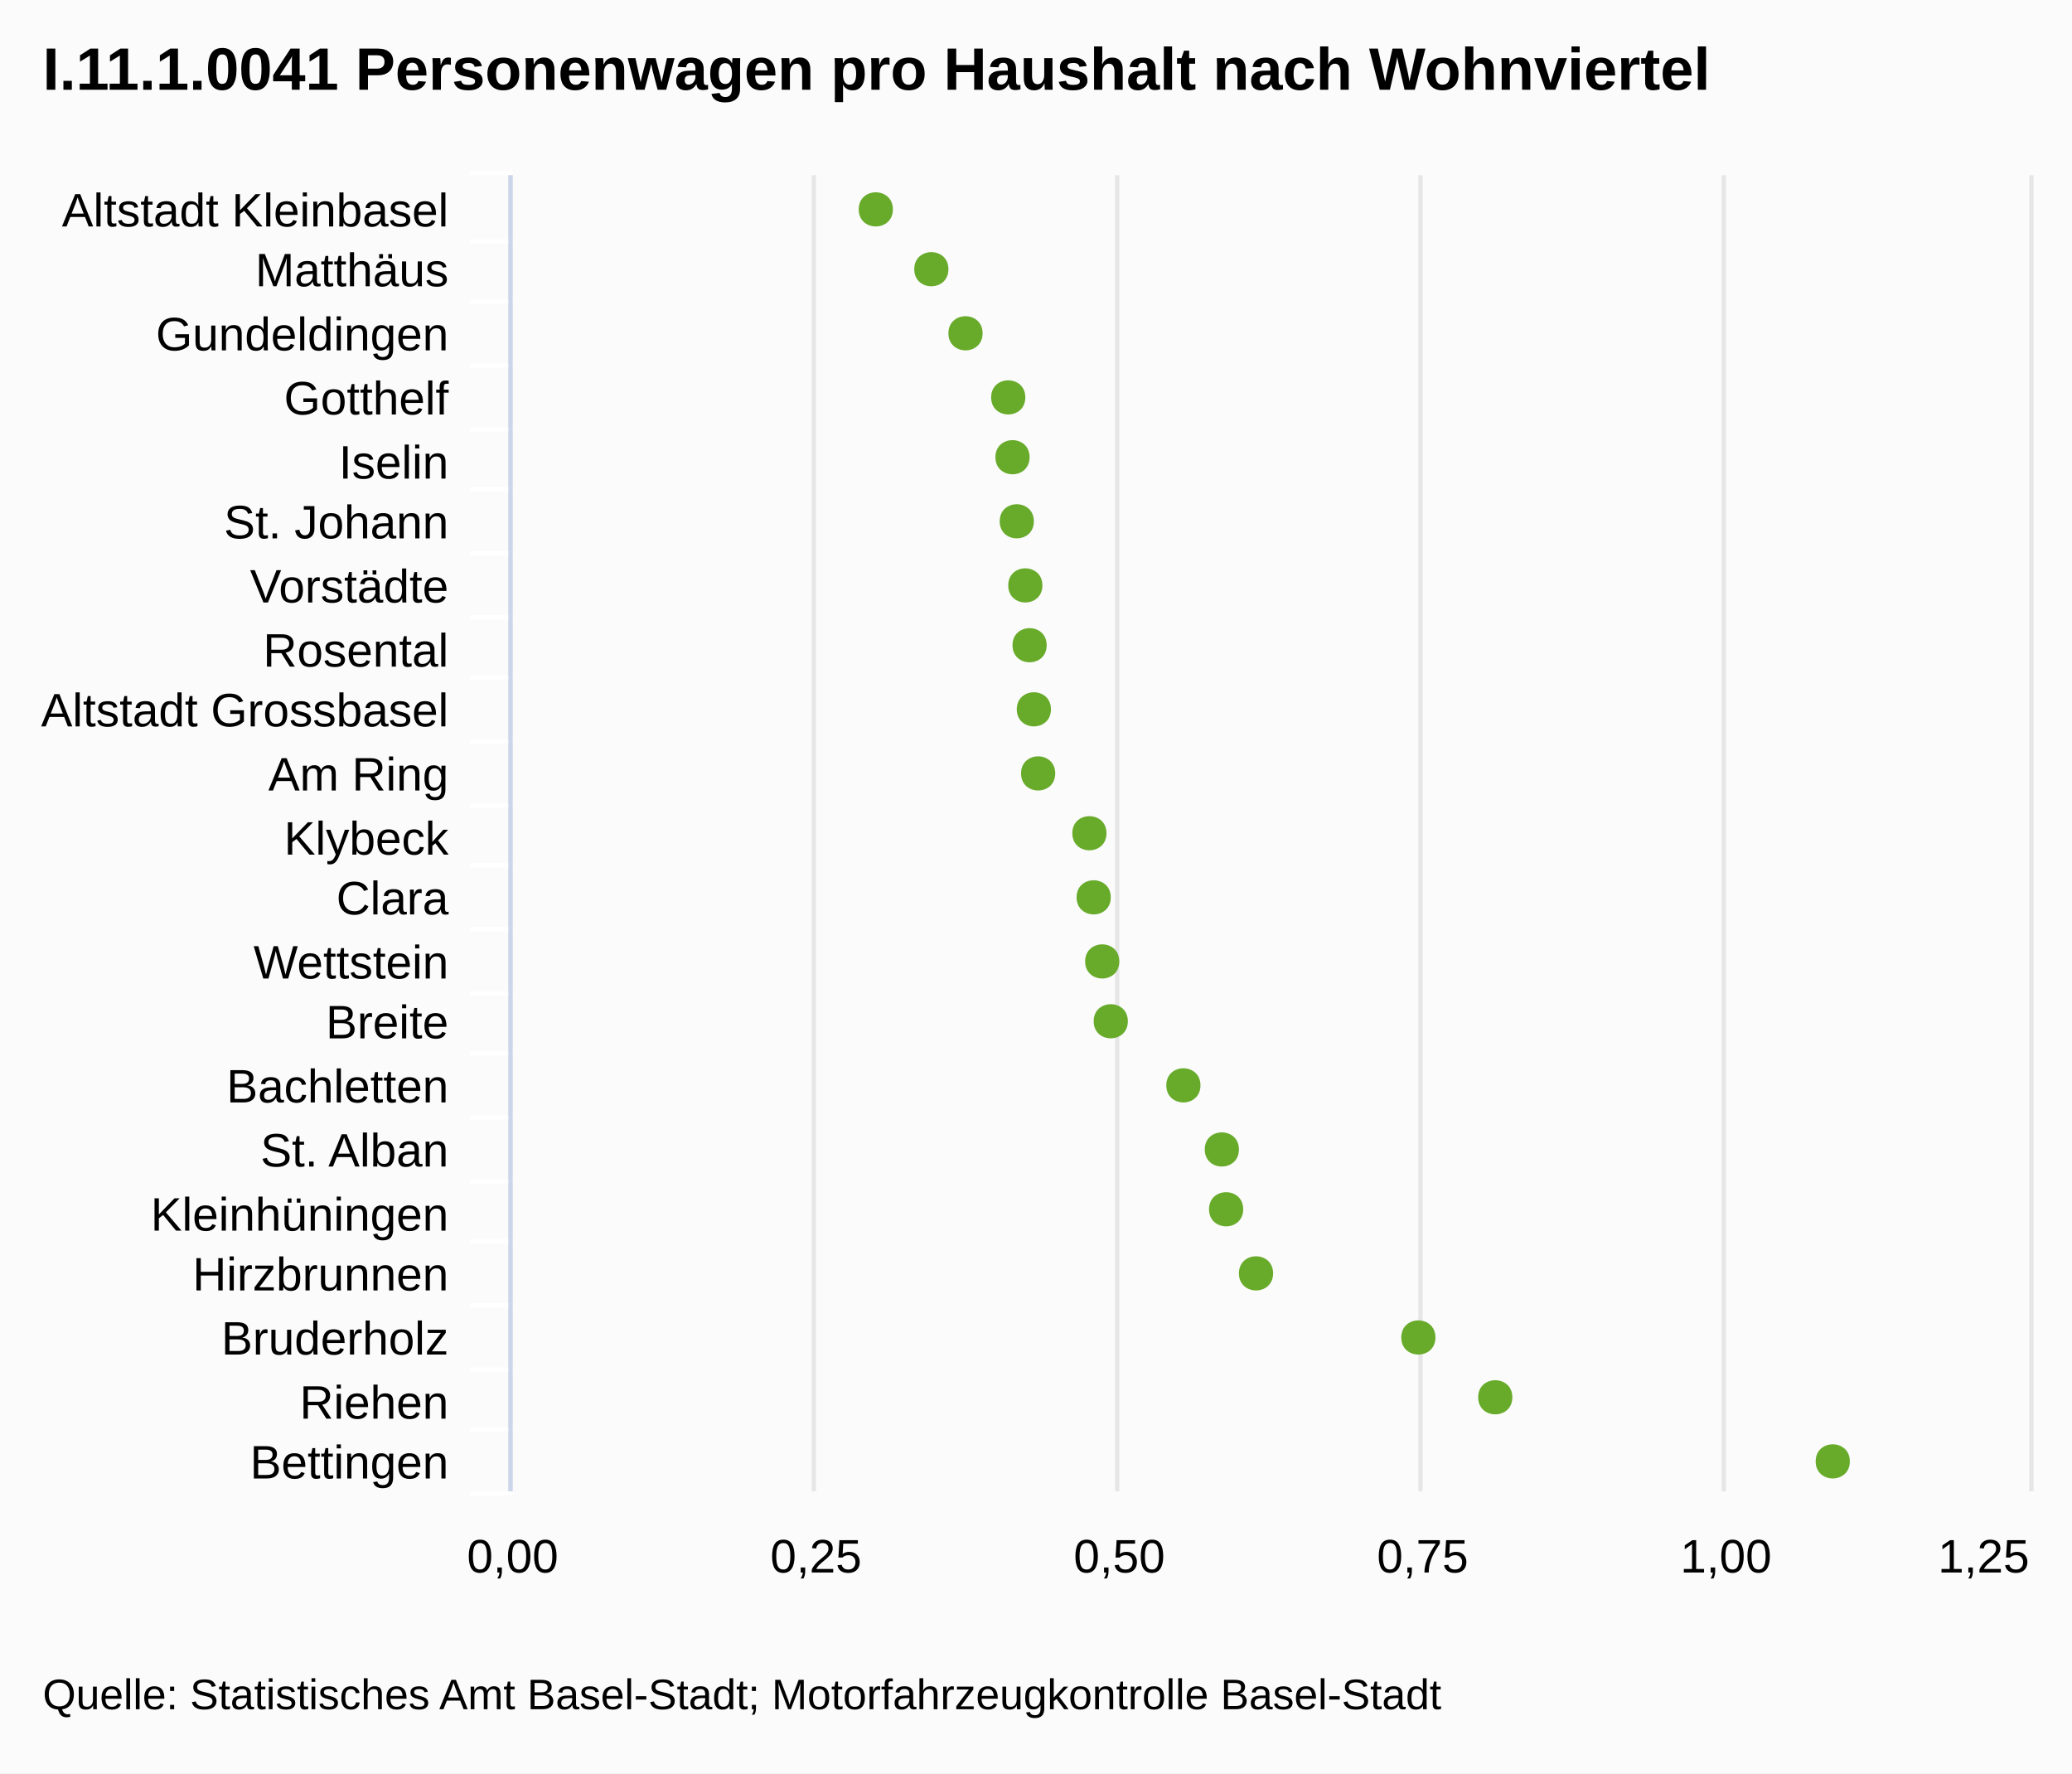
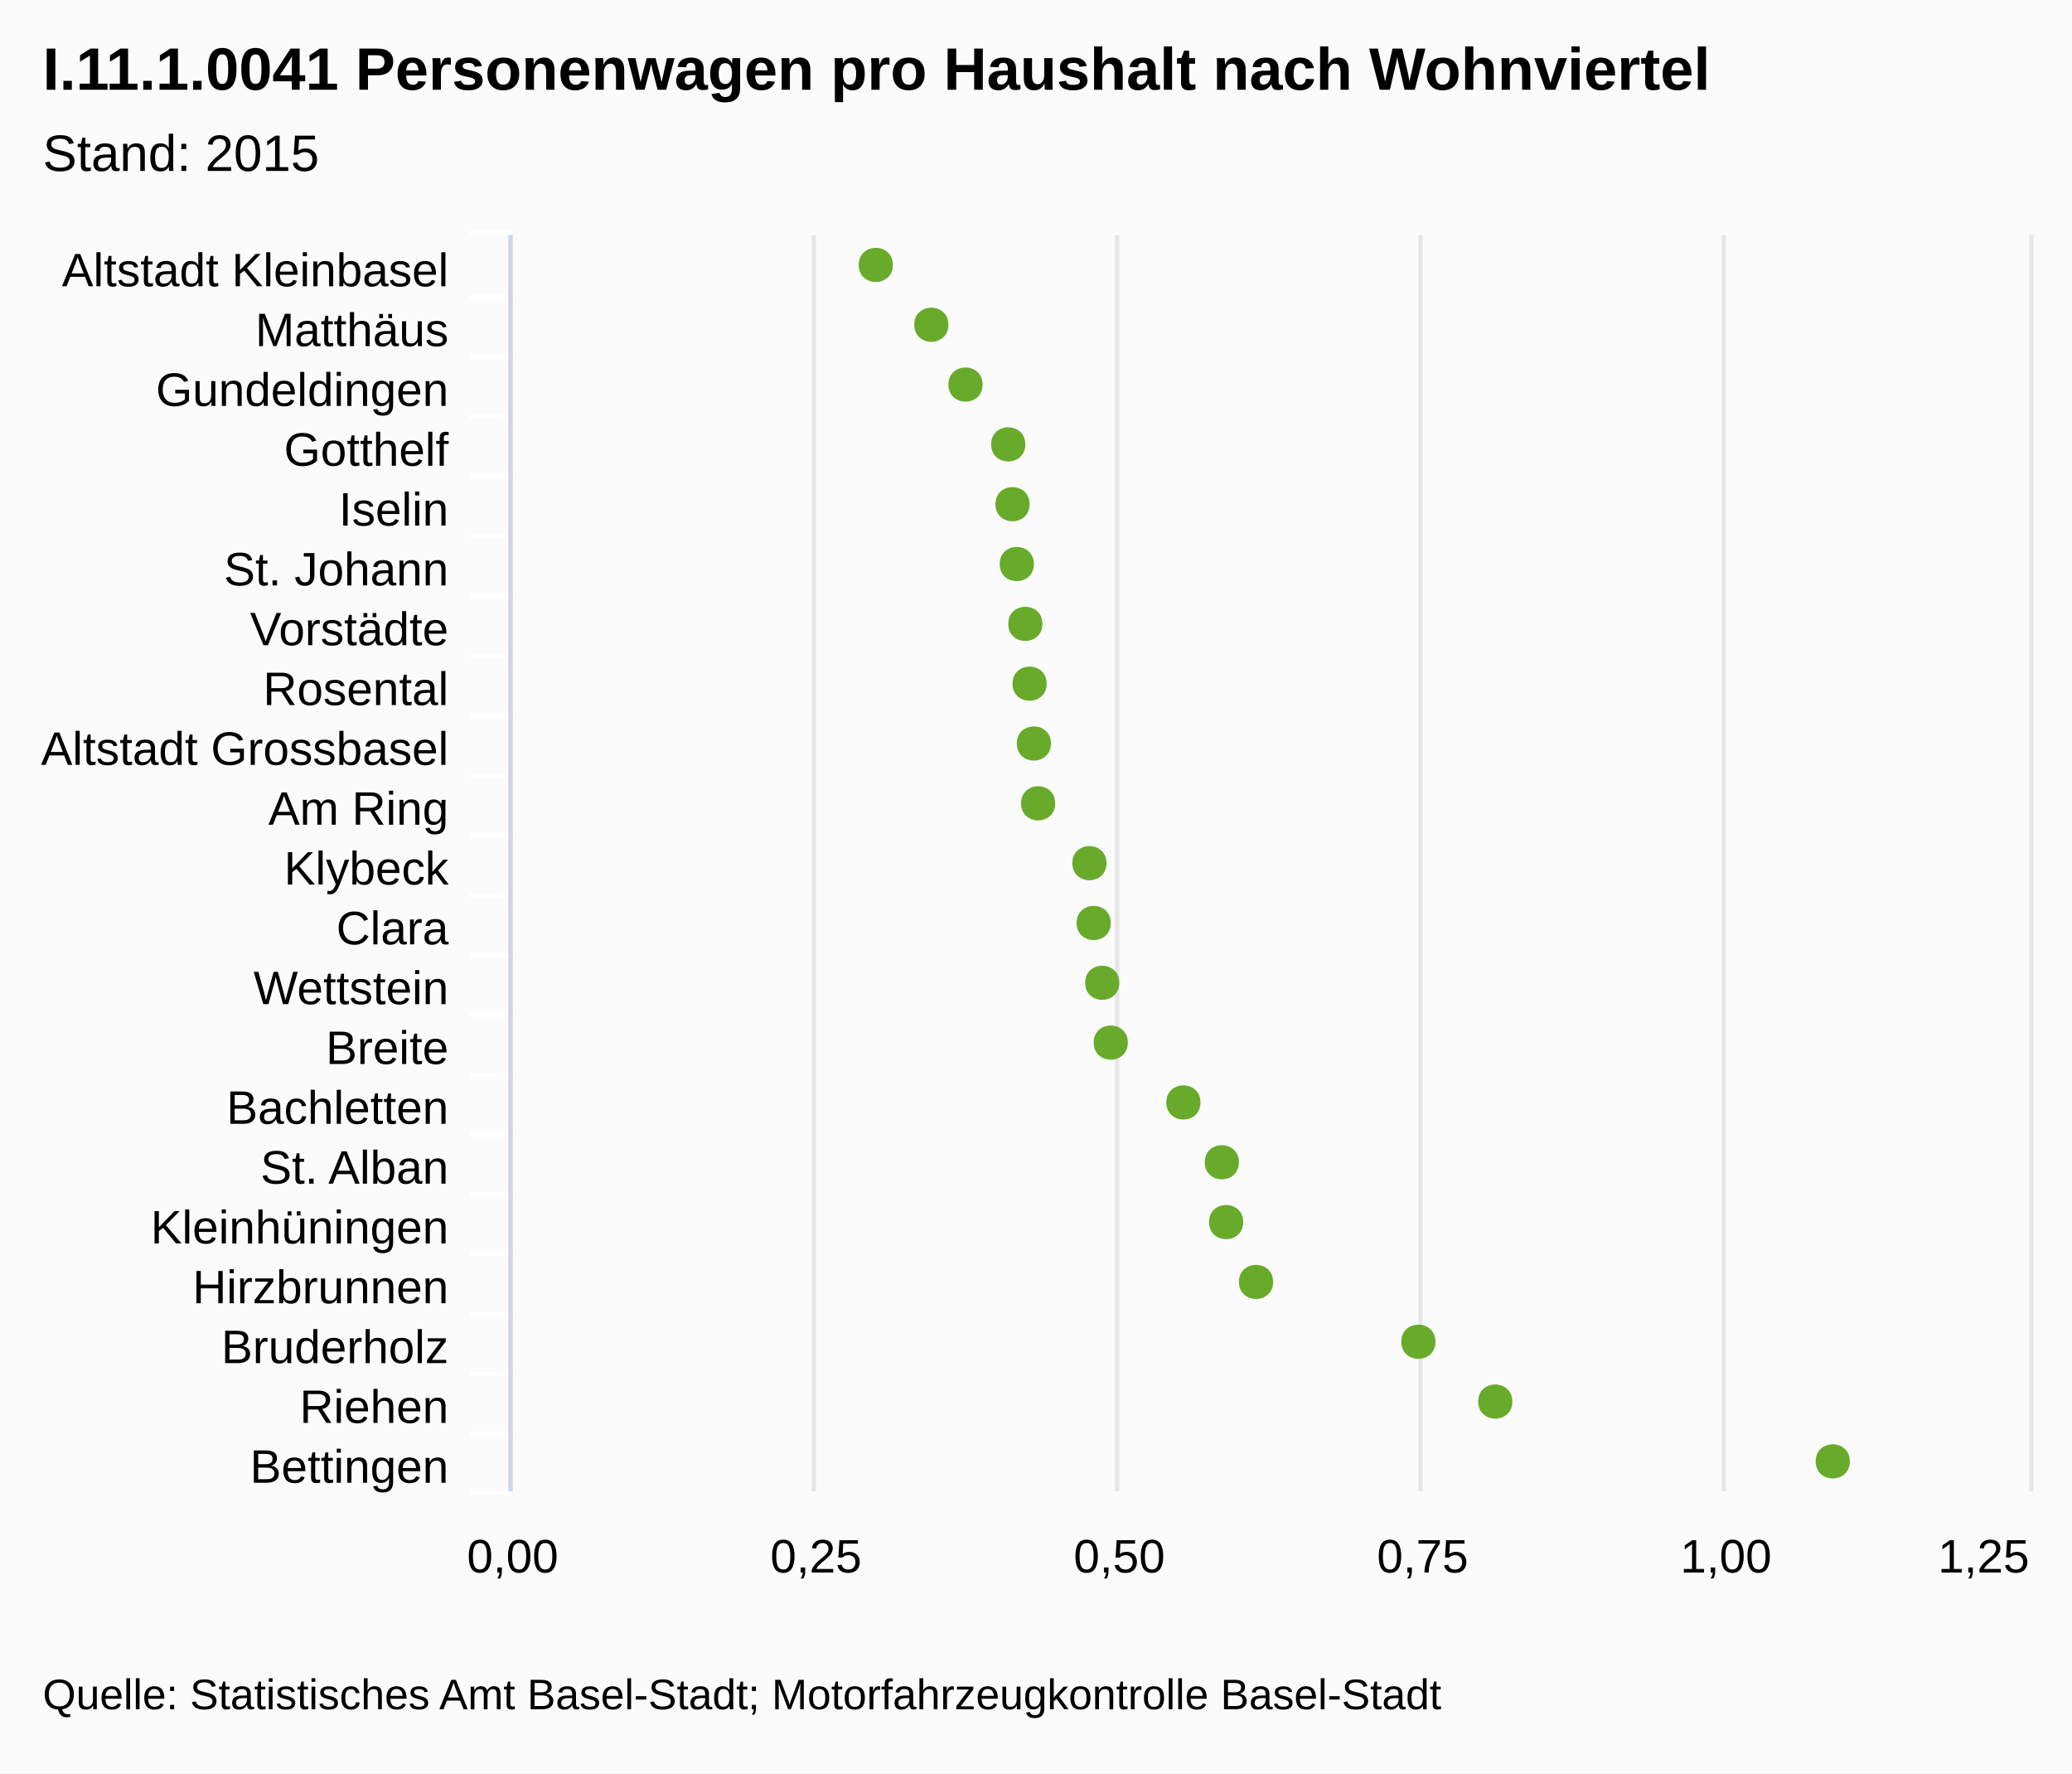
<svg xmlns="http://www.w3.org/2000/svg" class="highcharts-root" viewBox="0 0 485 415" font-family="Arial" font-size="12">
  <rect fill="#fbfbfb" class="highcharts-background" width="485" height="415" rx="0" ry="0" />
-   <path fill="none" class="highcharts-plot-background" d="M120 41h355v308H120z" />
+   <path fill="none" class="highcharts-plot-background" d="M120 55h355v294H120z" />
  <g class="highcharts-grid highcharts-xaxis-grid">
-     <path fill="none" class="highcharts-grid-line" d="M120 56.5h355m-355 14h355m-355 15h355m-355 15h355m-355 14h355m-355 15h355m-355 15h355m-355 14h355m-355 15h355m-355 15h355m-355 14h355m-355 15h355m-355 15h355m-355 14h355m-355 15h355m-355 15h355m-355 14h355m-355 15h355m-355 15h355m-355 14h355m-355 15h355m-355-308h355" />
+     <path fill="none" class="highcharts-grid-line" d="M120 69.5h355m-355 14h355m-355 14h355m-355 14h355m-355 14h355m-355 14h355m-355 14h355m-355 14h355m-355 14h355m-355 14h355m-355 14h355m-355 14h355m-355 14h355m-355 14h355m-355 14h355m-355 14h355m-355 14h355m-355 14h355m-355 14h355m-355 14h355m-355 14h355m-355-294h355" />
  </g>
  <g class="highcharts-grid highcharts-yaxis-grid">
-     <path fill="none" stroke="#e6e6e6" class="highcharts-grid-line" d="M119.5 41v308m71-308v308m71-308v308m71-308v308m71-308v308m72-308v308" />
+     <path fill="none" stroke="#e6e6e6" class="highcharts-grid-line" d="M119.5 55v294m71-294v294m71-294v294m71-294v294m71-294v294m72-294v294" />
  </g>
-   <path fill="none" class="highcharts-plot-border" d="M120 41h355v308H120z" />
+   <path fill="none" class="highcharts-plot-border" d="M120 55h355v294H120z" />
  <g class="highcharts-axis highcharts-xaxis">
-     <path fill="none" class="highcharts-tick" stroke="#FFF" d="M120 56.5h-10m10 14h-10m10 15h-10m10 15h-10m10 14h-10m10 15h-10m10 15h-10m10 14h-10m10 15h-10m10 15h-10m10 14h-10m10 15h-10m10 15h-10m10 14h-10m10 15h-10m10 15h-10m10 14h-10m10 15h-10m10 15h-10m10 14h-10m10 15h-10m10-309h-10" />
-     <path fill="none" class="highcharts-axis-line" stroke="#ccd6eb" d="M119.5 41v308" />
+     <path fill="none" class="highcharts-tick" stroke="#FFF" d="M120 69.5h-10m10 14h-10m10 14h-10m10 14h-10m10 14h-10m10 14h-10m10 14h-10m10 14h-10m10 14h-10m10 14h-10m10 14h-10m10 14h-10m10 14h-10m10 14h-10m10 14h-10m10 14h-10m10 14h-10m10 14h-10m10 14h-10m10 14h-10m10 14h-10m10-295h-10" />
+     <path fill="none" class="highcharts-axis-line" stroke="#ccd6eb" d="M119.5 55v294" />
  </g>
  <g class="highcharts-axis highcharts-yaxis">
    <path fill="none" class="highcharts-axis-line" d="M120 349h355" />
  </g>
  <g class="highcharts-series-group">
    <g class="highcharts-markers highcharts-series-0 highcharts-scatter-series highcharts-color-undefined highcharts-tracker">
-       <path fill="#68AB2B" d="M433 342c0-5.328-8-5.328-8 0s8 5.328 8 0zm-79-15c0-5.328-8-5.328-8 0s8 5.328 8 0zm-18-14c0-5.328-8-5.328-8 0s8 5.328 8 0zm-38-15c0-5.328-8-5.328-8 0s8 5.328 8 0zm-7-15c0-5.328-8-5.328-8 0s8 5.328 8 0zm-1-14c0-5.328-8-5.328-8 0s8 5.328 8 0zm-9-15c0-5.328-8-5.328-8 0s8 5.328 8 0zm-17-15c0-5.328-8-5.328-8 0s8 5.328 8 0zm-2-14c0-5.328-8-5.328-8 0s8 5.328 8 0zm-2-15c0-5.328-8-5.328-8 0s8 5.328 8 0zm-1-15c0-5.328-8-5.328-8 0s8 5.328 8 0zm-12-14c0-5.328-8-5.328-8 0s8 5.328 8 0zm-1-15c0-5.328-8-5.328-8 0s8 5.328 8 0zm-1-15c0-5.328-8-5.328-8 0s8 5.328 8 0zm-1-14c0-5.328-8-5.328-8 0s8 5.328 8 0zm-2-15c0-5.328-8-5.328-8 0s8 5.328 8 0zm-1-15c0-5.328-8-5.328-8 0s8 5.328 8 0zm-1-14c0-5.328-8-5.328-8 0s8 5.328 8 0zm-10-15c0-5.328-8-5.328-8 0s8 5.328 8 0zm-8-15c0-5.328-8-5.328-8 0s8 5.328 8 0zm-13-14c0-5.328-8-5.328-8 0s8 5.328 8 0z" class="highcharts-point" />
+       <path fill="#68AB2B" d="M433 342c0-5.328-8-5.328-8 0s8 5.328 8 0zm-79-14c0-5.328-8-5.328-8 0s8 5.328 8 0zm-18-14c0-5.328-8-5.328-8 0s8 5.328 8 0zm-38-14c0-5.328-8-5.328-8 0s8 5.328 8 0zm-7-14c0-5.328-8-5.328-8 0s8 5.328 8 0zm-1-14c0-5.328-8-5.328-8 0s8 5.328 8 0zm-9-14c0-5.328-8-5.328-8 0s8 5.328 8 0zm-17-14c0-5.328-8-5.328-8 0s8 5.328 8 0zm-2-14c0-5.328-8-5.328-8 0s8 5.328 8 0zm-2-14c0-5.328-8-5.328-8 0s8 5.328 8 0zm-1-14c0-5.328-8-5.328-8 0s8 5.328 8 0zm-12-14c0-5.328-8-5.328-8 0s8 5.328 8 0zm-1-14c0-5.328-8-5.328-8 0s8 5.328 8 0zm-1-14c0-5.328-8-5.328-8 0s8 5.328 8 0zm-1-14c0-5.328-8-5.328-8 0s8 5.328 8 0zm-2-14c0-5.328-8-5.328-8 0s8 5.328 8 0zm-1-14c0-5.328-8-5.328-8 0s8 5.328 8 0zm-1-14c0-5.328-8-5.328-8 0s8 5.328 8 0zm-10-14c0-5.328-8-5.328-8 0s8 5.328 8 0zm-8-14c0-5.328-8-5.328-8 0s8 5.328 8 0zm-13-14c0-5.328-8-5.328-8 0s8 5.328 8 0z" class="highcharts-point" />
    </g>
  </g>
  <text x="10" class="highcharts-title" style="width:421px" y="21" color="#000" font-size="14" font-weight="700">
    <tspan>I.11.1.0041 Personenwagen pro Haushalt nach Wohnviertel</tspan>
  </text>
+   <text x="10" class="highcharts-subtitle" style="width:421px" y="40" color="#000" font-weight="400">
+     <tspan>Stand: 2015</tspan>
+   </text>
  <g class="highcharts-axis-labels highcharts-xaxis-labels" text-anchor="end" color="#000" cursor="default" font-size="11">
-     <text x="105" style="width:150px" y="53" text-overflow="ellipsis">
+     <text x="105" style="width:150px" y="67" text-overflow="ellipsis">
      <tspan>Altstadt Kleinbasel</tspan>
    </text>
-     <text x="105" style="width:150px" y="67" text-overflow="ellipsis">
+     <text x="105" style="width:150px" y="81" text-overflow="ellipsis">
      <tspan>Matthäus</tspan>
    </text>
-     <text x="105" style="width:150px" y="82" text-overflow="ellipsis">
+     <text x="105" style="width:150px" y="95" text-overflow="ellipsis">
      <tspan>Gundeldingen</tspan>
    </text>
-     <text x="105" style="width:150px" y="97" text-overflow="ellipsis">
+     <text x="105" style="width:150px" y="109" text-overflow="ellipsis">
      <tspan>Gotthelf</tspan>
    </text>
-     <text x="105" style="width:150px" y="112" text-overflow="ellipsis">
+     <text x="105" style="width:150px" y="123" text-overflow="ellipsis">
      <tspan>Iselin</tspan>
    </text>
-     <text x="105" style="width:150px" y="126" text-overflow="ellipsis">
+     <text x="105" style="width:150px" y="137" text-overflow="ellipsis">
      <tspan>St. Johann</tspan>
    </text>
-     <text x="105" style="width:150px" y="141" text-overflow="ellipsis">
+     <text x="105" style="width:150px" y="151" text-overflow="ellipsis">
      <tspan>Vorstädte</tspan>
    </text>
-     <text x="105" style="width:150px" y="156" text-overflow="ellipsis">
+     <text x="105" style="width:150px" y="165" text-overflow="ellipsis">
      <tspan>Rosental</tspan>
    </text>
-     <text x="105" style="width:150px" y="170" text-overflow="ellipsis">
+     <text x="105" style="width:150px" y="179" text-overflow="ellipsis">
      <tspan>Altstadt Grossbasel</tspan>
    </text>
-     <text x="105" style="width:150px" y="185" text-overflow="ellipsis">
+     <text x="105" style="width:150px" y="193" text-overflow="ellipsis">
      <tspan>Am Ring</tspan>
    </text>
-     <text x="105" style="width:150px" y="200" text-overflow="ellipsis">
+     <text x="105" style="width:150px" y="207" text-overflow="ellipsis">
      <tspan>Klybeck</tspan>
    </text>
-     <text x="105" style="width:150px" y="214" text-overflow="ellipsis">
+     <text x="105" style="width:150px" y="221" text-overflow="ellipsis">
      <tspan>Clara</tspan>
    </text>
-     <text x="105" style="width:150px" y="229" text-overflow="ellipsis">
+     <text x="105" style="width:150px" y="235" text-overflow="ellipsis">
      <tspan>Wettstein</tspan>
    </text>
-     <text x="105" style="width:150px" y="243" text-overflow="ellipsis">
+     <text x="105" style="width:150px" y="249" text-overflow="ellipsis">
      <tspan>Breite</tspan>
    </text>
-     <text x="105" style="width:150px" y="258" text-overflow="ellipsis">
+     <text x="105" style="width:150px" y="263" text-overflow="ellipsis">
      <tspan>Bachletten</tspan>
    </text>
-     <text x="105" style="width:150px" y="273" text-overflow="ellipsis">
+     <text x="105" style="width:150px" y="277" text-overflow="ellipsis">
      <tspan>St. Alban</tspan>
    </text>
-     <text x="105" style="width:150px" y="288" text-overflow="ellipsis">
+     <text x="105" style="width:150px" y="291" text-overflow="ellipsis">
      <tspan>Kleinhüningen</tspan>
    </text>
-     <text x="105" style="width:150px" y="302" text-overflow="ellipsis">
+     <text x="105" style="width:150px" y="305" text-overflow="ellipsis">
      <tspan>Hirzbrunnen</tspan>
    </text>
-     <text x="105" style="width:150px" y="317" text-overflow="ellipsis">
+     <text x="105" style="width:150px" y="319" text-overflow="ellipsis">
      <tspan>Bruderholz</tspan>
    </text>
-     <text x="105" style="width:150px" y="332" text-overflow="ellipsis">
+     <text x="105" style="width:150px" y="333" text-overflow="ellipsis">
      <tspan>Riehen</tspan>
    </text>
-     <text x="105" style="width:150px" y="346" text-overflow="ellipsis">
+     <text x="105" style="width:150px" y="347" text-overflow="ellipsis">
      <tspan>Bettingen</tspan>
    </text>
  </g>
  <g class="highcharts-axis-labels highcharts-yaxis-labels" text-anchor="middle" color="#000" cursor="default" font-size="11">
    <text x="120" style="width:71" y="368" text-overflow="ellipsis">
      <tspan>0,00</tspan>
    </text>
    <text x="404" style="width:71" y="368" text-overflow="ellipsis">
      <tspan>1,00</tspan>
    </text>
    <text x="191" y="368">
            0,25
        </text>
    <text x="262" y="368">
            0,50
        </text>
    <text x="333" y="368">
            0,75
        </text>
    <text x="464.313" y="368">
            1,25
        </text>
  </g>
  <text x="10" class="highcharts-credits" y="400" cursor="default" color="#000" font-size="10">
    <tspan>Quelle: Statistisches Amt Basel-Stadt; Motorfahrzeugkontrolle Basel-Stadt</tspan>
  </text>
</svg>
